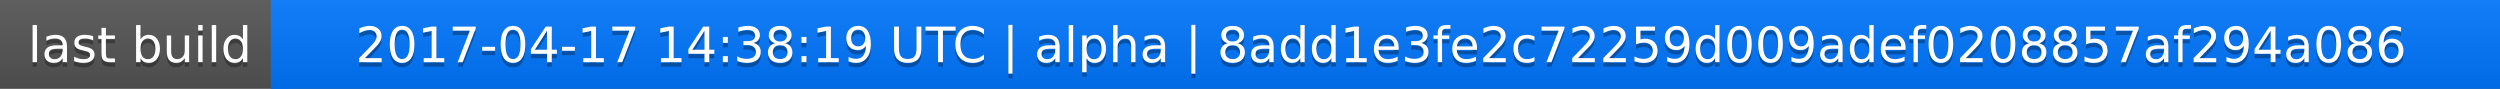
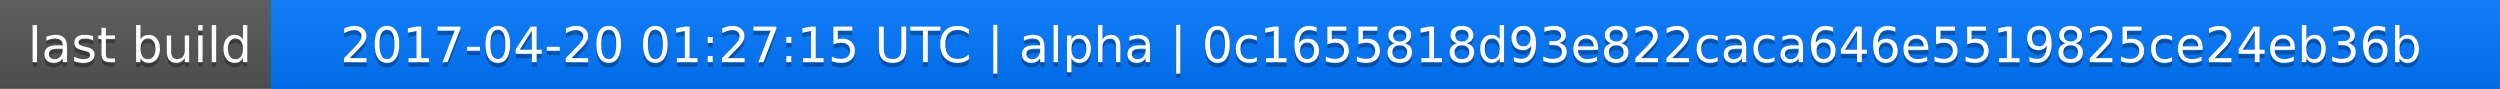
<svg xmlns="http://www.w3.org/2000/svg" width="563" height="20">
  <linearGradient id="a" x2="0" y2="100%">
    <stop offset="0" stop-color="#bbb" stop-opacity=".1" />
    <stop offset="1" stop-opacity=".1" />
  </linearGradient>
  <rect rx="0" width="563" height="20" fill="#555" />
  <rect rx="0" x="61" width="502" height="20" fill="#07f" />
  <path fill="#07f" d="M61 0h4v20h-4z" />
  <rect rx="0" width="563" height="20" fill="url(#a)" />
  <g fill="#fff" text-anchor="middle" font-family="DejaVu Sans,Verdana,Geneva,sans-serif" font-size="11">
    <text x="31.5" y="15" fill="#010101" fill-opacity=".3">last build</text>
    <text x="31.5" y="14">last build</text>
-     <text x="311" y="15" fill="#010101" fill-opacity=".3">2017-04-17 14:38:19 UTC | alpha | 8add1e3fe2c72259d009adef0208857af294a086</text>
-     <text x="311" y="14">2017-04-17 14:38:19 UTC | alpha | 8add1e3fe2c72259d009adef0208857af294a086</text>
+     <text x="311" y="15" fill="#010101" fill-opacity=".3">2017-04-20 01:27:15 UTC | alpha | 0c1655818d93e822caca646e5519825ce24eb36b</text>
+     <text x="311" y="14">2017-04-20 01:27:15 UTC | alpha | 0c1655818d93e822caca646e5519825ce24eb36b</text>
  </g>
</svg>
